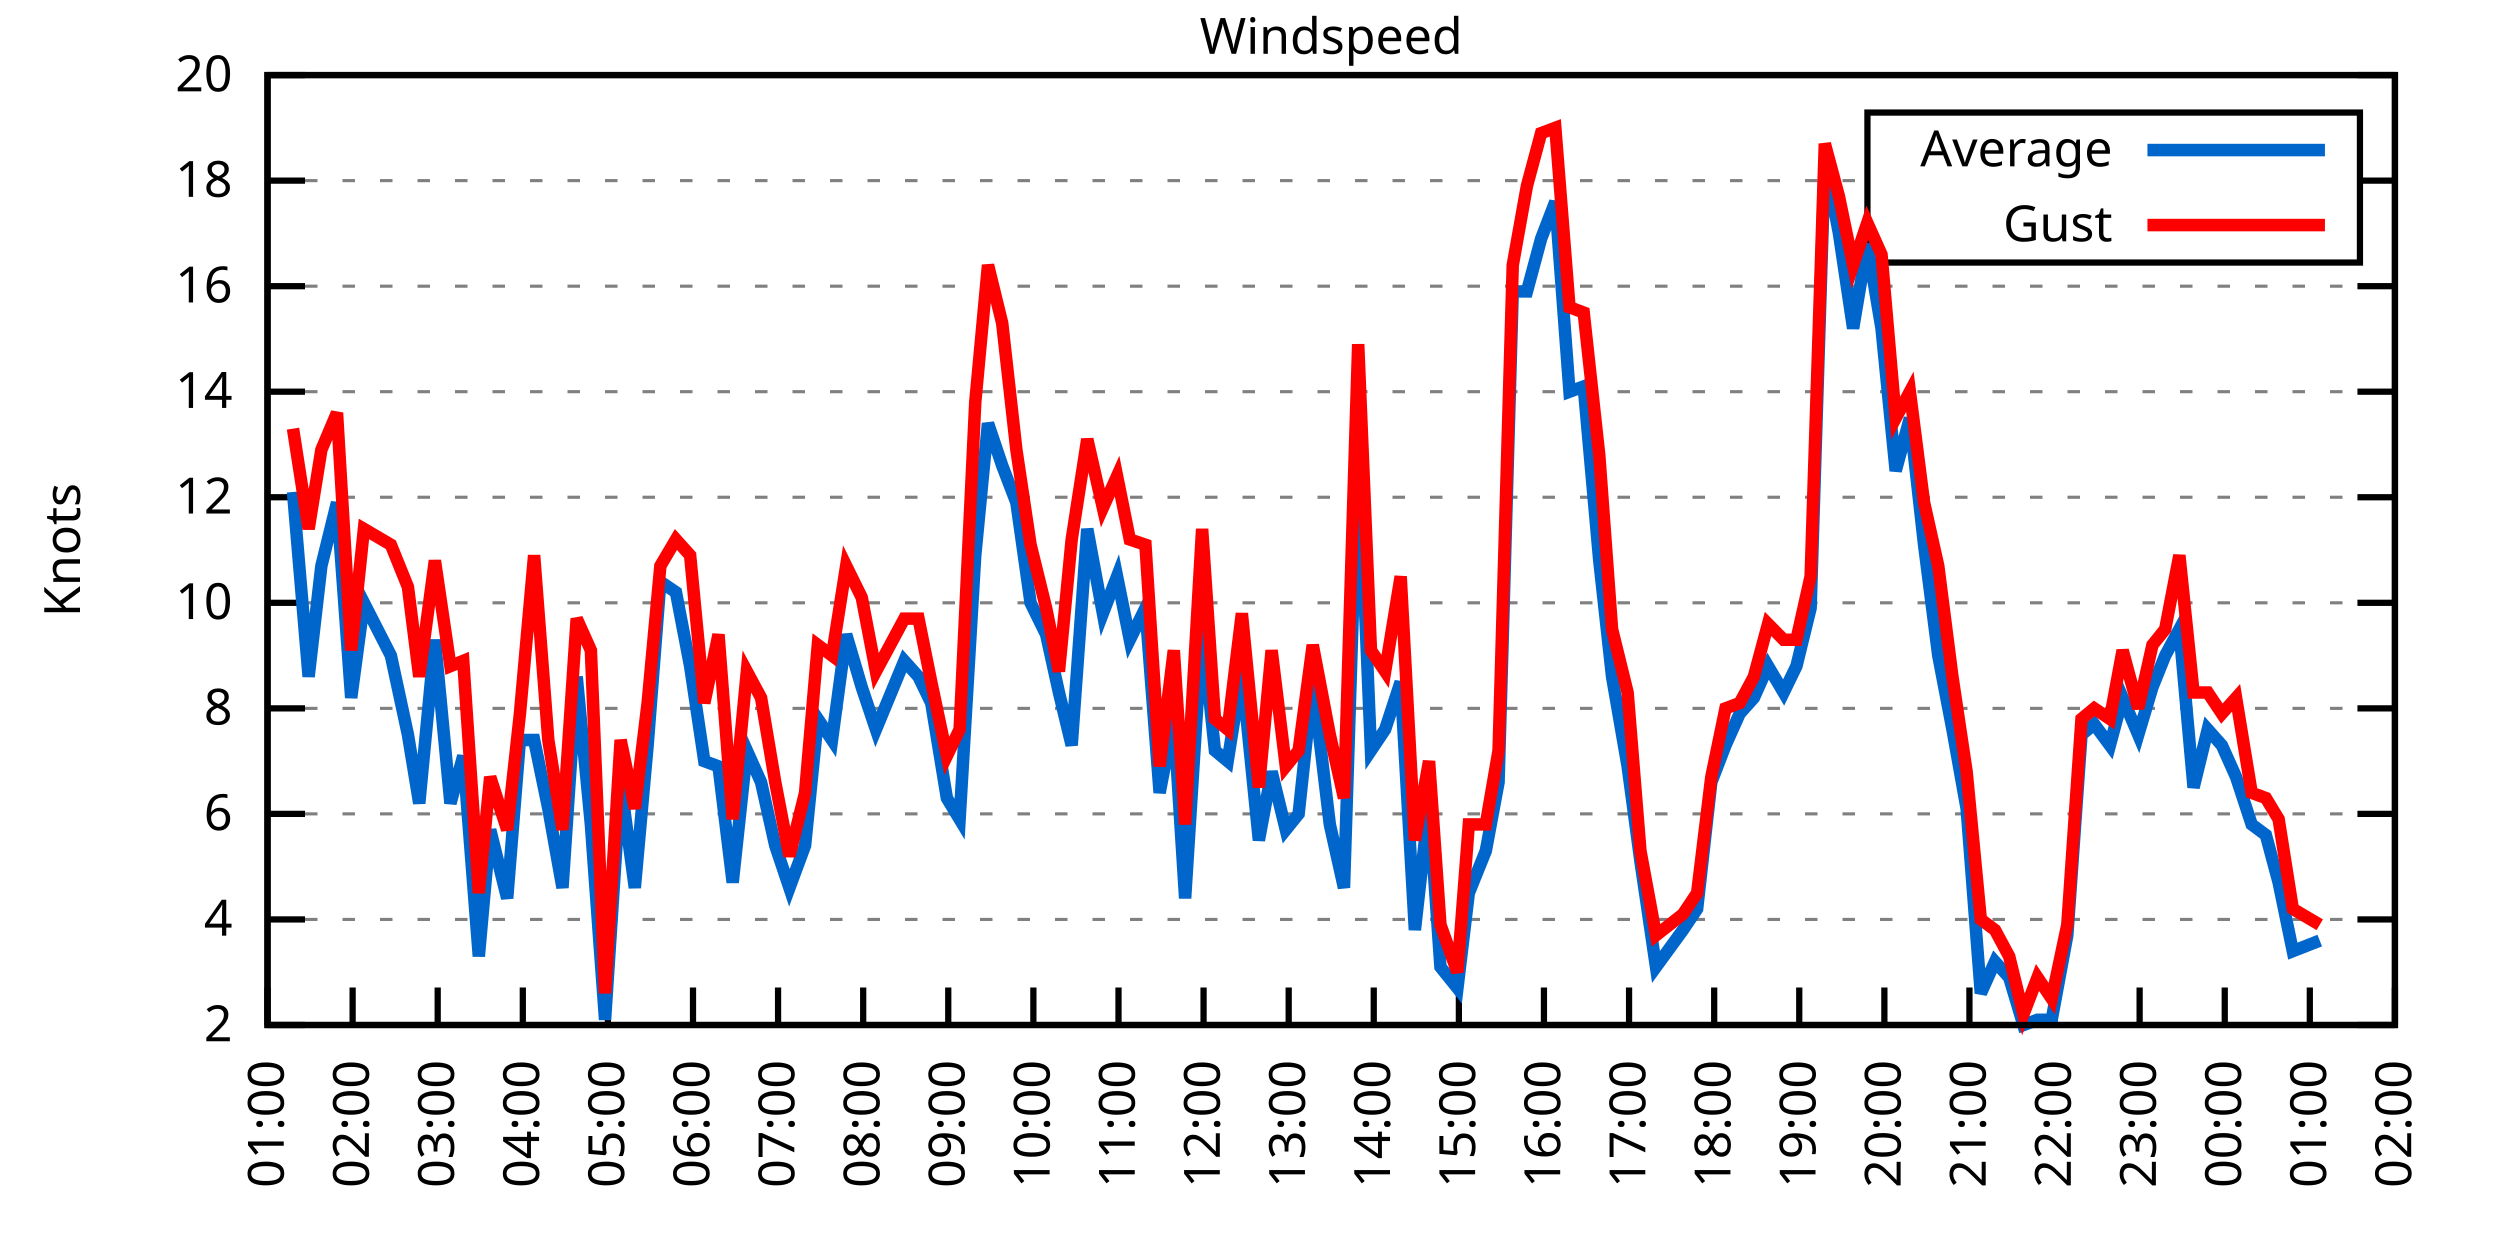
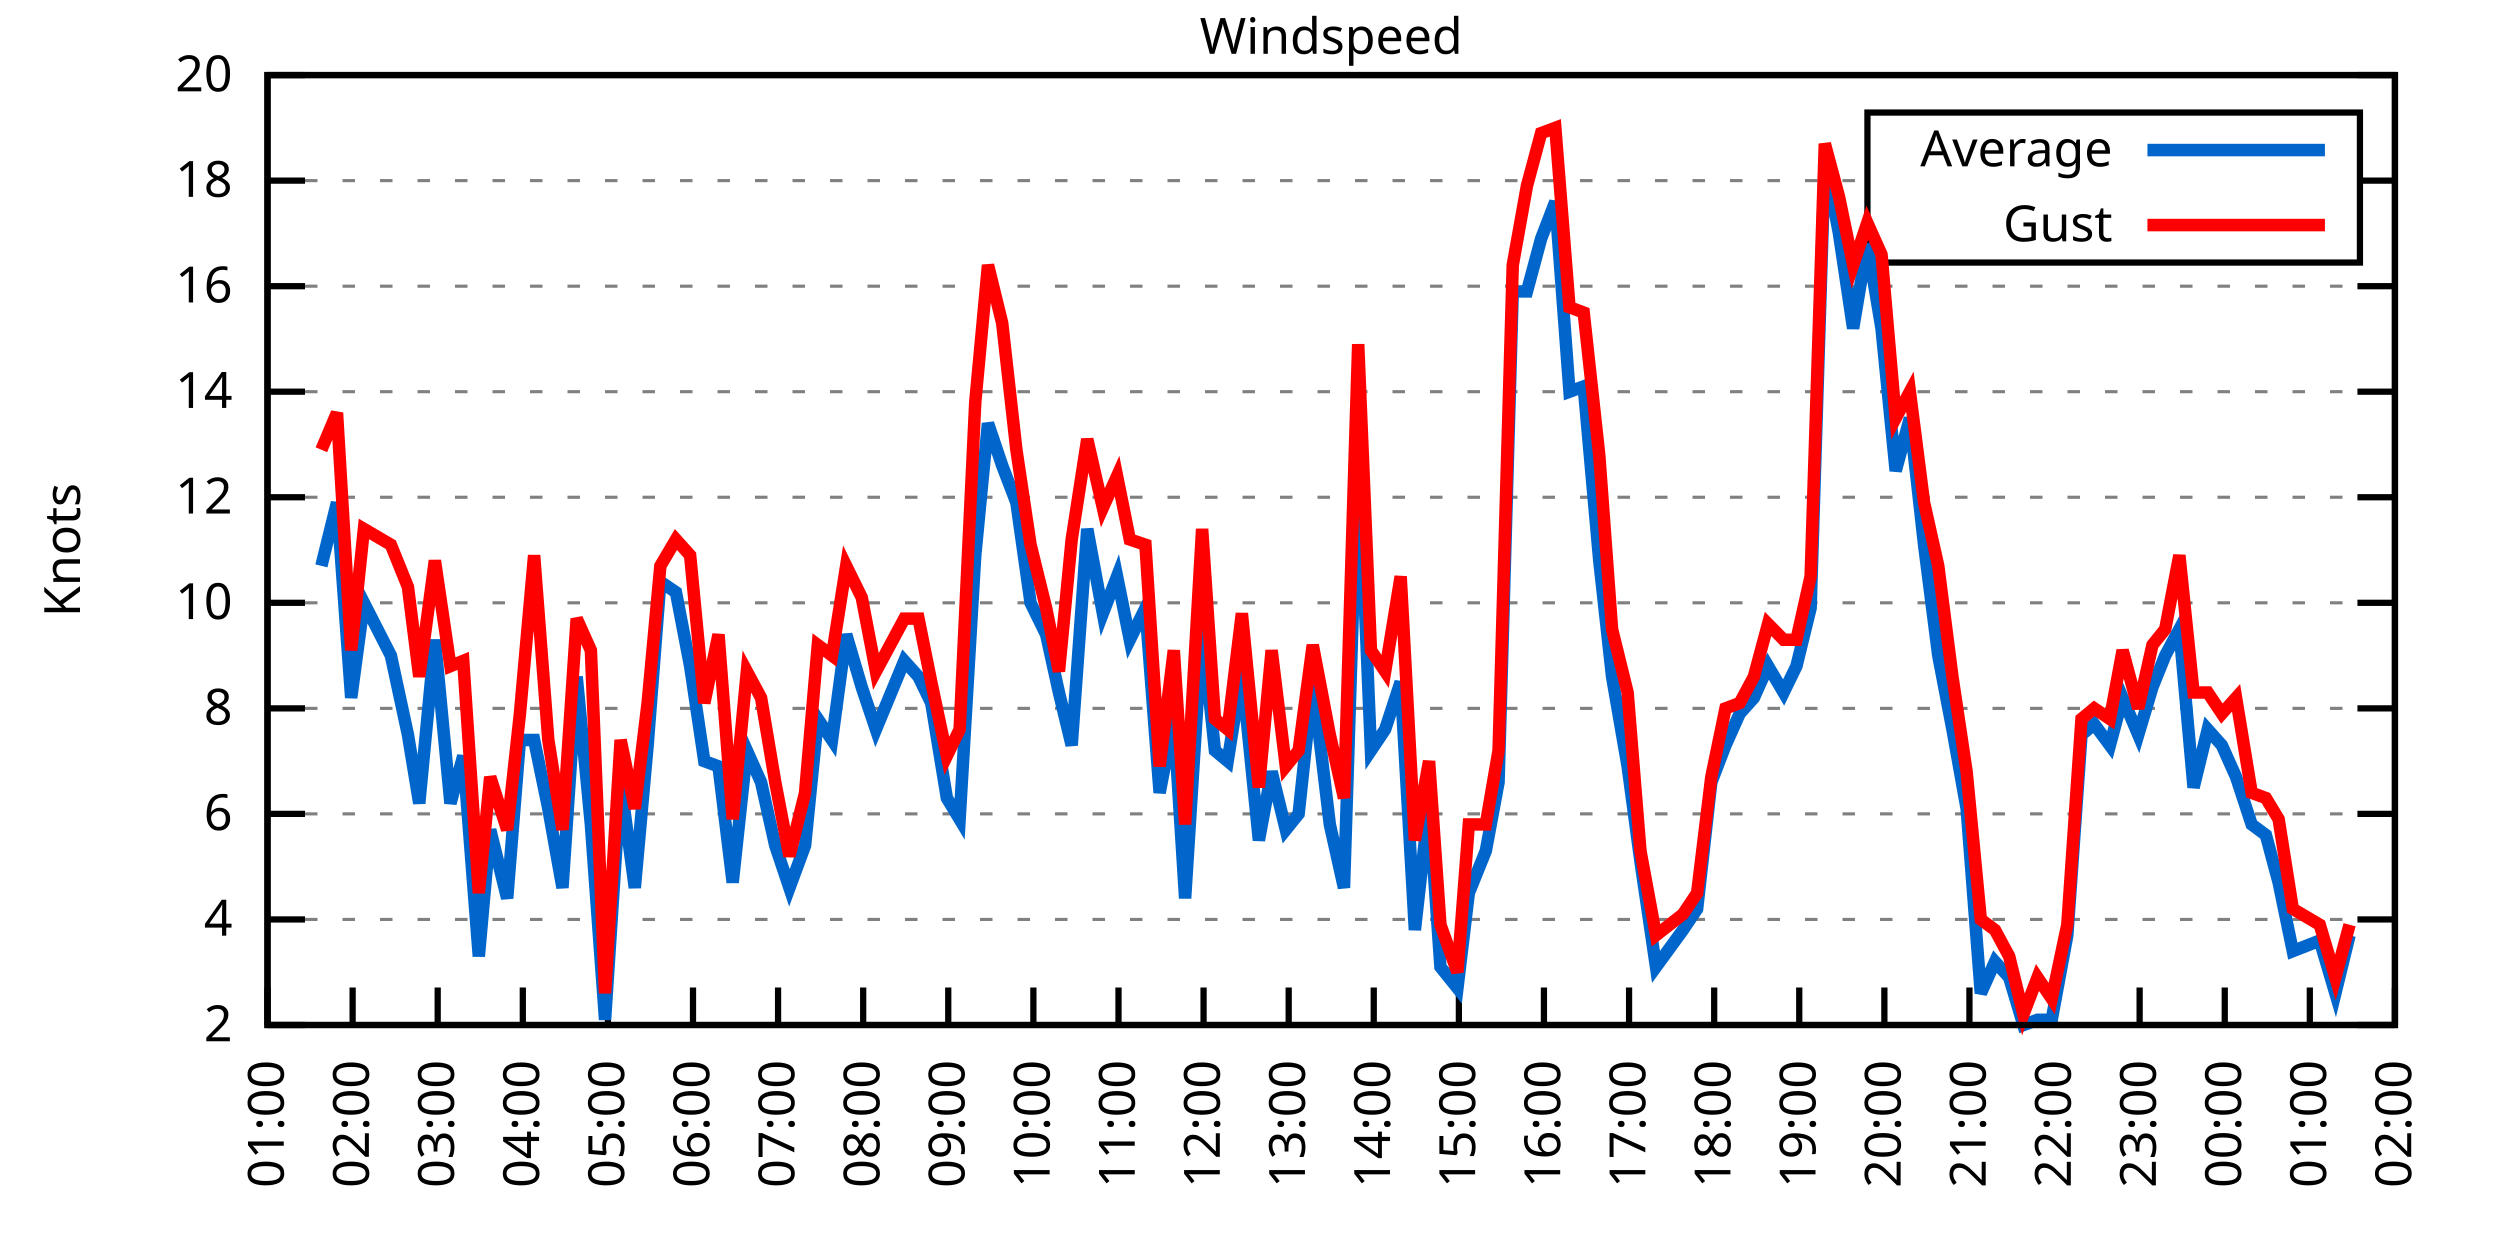
<svg xmlns="http://www.w3.org/2000/svg" xmlns:xlink="http://www.w3.org/1999/xlink" width="400" height="200" viewBox="0 0 400 200">
  <g id="gnuplot_canvas">
    <rect x="0" y="0" width="400" height="200" fill="none" />
    <defs>
      <circle id="gpDot" r="0.5" stroke-width="0.5" stroke="currentColor" />
      <path id="gpPt0" stroke-width="0.333" stroke="currentColor" d="M-1,0 h2 M0,-1 v2" />
      <path id="gpPt1" stroke-width="0.333" stroke="currentColor" d="M-1,-1 L1,1 M1,-1 L-1,1" />
      <path id="gpPt2" stroke-width="0.333" stroke="currentColor" d="M-1,0 L1,0 M0,-1 L0,1 M-1,-1 L1,1 M-1,1 L1,-1" />
      <rect id="gpPt3" stroke-width="0.333" stroke="currentColor" x="-1" y="-1" width="2" height="2" />
      <rect id="gpPt4" stroke-width="0.333" stroke="currentColor" fill="currentColor" x="-1" y="-1" width="2" height="2" />
      <circle id="gpPt5" stroke-width="0.333" stroke="currentColor" cx="0" cy="0" r="1" />
      <use xlink:href="#gpPt5" id="gpPt6" fill="currentColor" stroke="none" />
      <path id="gpPt7" stroke-width="0.333" stroke="currentColor" d="M0,-1.33 L-1.33,0.67 L1.33,0.67 z" />
      <use xlink:href="#gpPt7" id="gpPt8" fill="currentColor" stroke="none" />
      <use xlink:href="#gpPt7" id="gpPt9" stroke="currentColor" transform="rotate(180)" />
      <use xlink:href="#gpPt9" id="gpPt10" fill="currentColor" stroke="none" />
      <use xlink:href="#gpPt3" id="gpPt11" stroke="currentColor" transform="rotate(45)" />
      <use xlink:href="#gpPt11" id="gpPt12" fill="currentColor" stroke="none" />
      <path id="gpPt13" stroke-width="0.333" stroke="currentColor" d="M0,1.330 L1.265,0.411 L0.782,-1.067 L-0.782,-1.076 L-1.265,0.411 z" />
      <use xlink:href="#gpPt13" id="gpPt14" fill="currentColor" stroke="none" />
      <filter id="textbox" filterUnits="objectBoundingBox" x="0" y="0" height="1" width="1">
        <feFlood flood-color="white" flood-opacity="1" result="bgnd" />
        <feComposite in="SourceGraphic" in2="bgnd" operator="atop" />
      </filter>
      <filter id="greybox" filterUnits="objectBoundingBox" x="0" y="0" height="1" width="1">
        <feFlood flood-color="lightgrey" flood-opacity="1" result="grey" />
        <feComposite in="SourceGraphic" in2="grey" operator="atop" />
      </filter>
    </defs>
    <g fill="none" color="white" stroke="currentColor" stroke-width="1.00" stroke-linecap="butt" stroke-linejoin="miter">
</g>
    <g fill="none" color="black" stroke="currentColor" stroke-width="1.00" stroke-linecap="butt" stroke-linejoin="miter">
      <g stroke="none" shape-rendering="crispEdges">
        <polygon fill="rgb(255, 255, 255)" points="42.80,164.00 383.18,164.00 383.18,12.02 42.80,12.02 " />
      </g>
    </g>
    <g fill="none" color="black" stroke="currentColor" stroke-width="1.00" stroke-linecap="butt" stroke-linejoin="miter">
</g>
    <g fill="none" color="black" stroke="black" stroke-width="0.50" stroke-linecap="butt" stroke-linejoin="miter">
</g>
    <g fill="none" color="gray" stroke="currentColor" stroke-width="0.50" stroke-linecap="butt" stroke-linejoin="miter">
      <path stroke="gray" stroke-dasharray="2,4" class="gridline" d="M42.80,164.00 L383.19,164.00  " />
    </g>
    <g fill="none" color="gray" stroke="gray" stroke-width="1.00" stroke-linecap="butt" stroke-linejoin="miter">
</g>
    <g fill="none" color="black" stroke="currentColor" stroke-width="1.00" stroke-linecap="butt" stroke-linejoin="miter">
      <path stroke="black" d="M42.80,164.00 L48.80,164.00 M383.19,164.00 L377.19,164.00  " />
      <g transform="translate(37.20,166.60)" stroke="none" fill="black" font-family="Sans" font-size="8.00" text-anchor="end">
        <text>
          <tspan font-family="Sans"> 2</tspan>
        </text>
      </g>
    </g>
    <g fill="none" color="black" stroke="currentColor" stroke-width="1.00" stroke-linecap="butt" stroke-linejoin="miter">
</g>
    <g fill="none" color="black" stroke="black" stroke-width="0.50" stroke-linecap="butt" stroke-linejoin="miter">
</g>
    <g fill="none" color="gray" stroke="currentColor" stroke-width="0.50" stroke-linecap="butt" stroke-linejoin="miter">
      <path stroke="gray" stroke-dasharray="2,4" class="gridline" d="M42.80,147.11 L383.19,147.11  " />
    </g>
    <g fill="none" color="gray" stroke="gray" stroke-width="1.00" stroke-linecap="butt" stroke-linejoin="miter">
</g>
    <g fill="none" color="black" stroke="currentColor" stroke-width="1.00" stroke-linecap="butt" stroke-linejoin="miter">
      <path stroke="black" d="M42.80,147.11 L48.80,147.11 M383.19,147.11 L377.19,147.11  " />
      <g transform="translate(37.20,149.71)" stroke="none" fill="black" font-family="Sans" font-size="8.00" text-anchor="end">
        <text>
          <tspan font-family="Sans"> 4</tspan>
        </text>
      </g>
    </g>
    <g fill="none" color="black" stroke="currentColor" stroke-width="1.00" stroke-linecap="butt" stroke-linejoin="miter">
</g>
    <g fill="none" color="black" stroke="black" stroke-width="0.50" stroke-linecap="butt" stroke-linejoin="miter">
</g>
    <g fill="none" color="gray" stroke="currentColor" stroke-width="0.50" stroke-linecap="butt" stroke-linejoin="miter">
      <path stroke="gray" stroke-dasharray="2,4" class="gridline" d="M42.80,130.22 L383.19,130.22  " />
    </g>
    <g fill="none" color="gray" stroke="gray" stroke-width="1.00" stroke-linecap="butt" stroke-linejoin="miter">
</g>
    <g fill="none" color="black" stroke="currentColor" stroke-width="1.00" stroke-linecap="butt" stroke-linejoin="miter">
      <path stroke="black" d="M42.80,130.22 L48.80,130.22 M383.19,130.22 L377.19,130.22  " />
      <g transform="translate(37.20,132.82)" stroke="none" fill="black" font-family="Sans" font-size="8.00" text-anchor="end">
        <text>
          <tspan font-family="Sans"> 6</tspan>
        </text>
      </g>
    </g>
    <g fill="none" color="black" stroke="currentColor" stroke-width="1.00" stroke-linecap="butt" stroke-linejoin="miter">
</g>
    <g fill="none" color="black" stroke="black" stroke-width="0.50" stroke-linecap="butt" stroke-linejoin="miter">
</g>
    <g fill="none" color="gray" stroke="currentColor" stroke-width="0.50" stroke-linecap="butt" stroke-linejoin="miter">
      <path stroke="gray" stroke-dasharray="2,4" class="gridline" d="M42.80,113.34 L383.19,113.34  " />
    </g>
    <g fill="none" color="gray" stroke="gray" stroke-width="1.00" stroke-linecap="butt" stroke-linejoin="miter">
</g>
    <g fill="none" color="black" stroke="currentColor" stroke-width="1.00" stroke-linecap="butt" stroke-linejoin="miter">
      <path stroke="black" d="M42.80,113.34 L48.80,113.34 M383.19,113.34 L377.19,113.34  " />
      <g transform="translate(37.20,115.94)" stroke="none" fill="black" font-family="Sans" font-size="8.00" text-anchor="end">
        <text>
          <tspan font-family="Sans"> 8</tspan>
        </text>
      </g>
    </g>
    <g fill="none" color="black" stroke="currentColor" stroke-width="1.00" stroke-linecap="butt" stroke-linejoin="miter">
</g>
    <g fill="none" color="black" stroke="black" stroke-width="0.50" stroke-linecap="butt" stroke-linejoin="miter">
</g>
    <g fill="none" color="gray" stroke="currentColor" stroke-width="0.50" stroke-linecap="butt" stroke-linejoin="miter">
      <path stroke="gray" stroke-dasharray="2,4" class="gridline" d="M42.80,96.45 L383.19,96.45  " />
    </g>
    <g fill="none" color="gray" stroke="gray" stroke-width="1.00" stroke-linecap="butt" stroke-linejoin="miter">
</g>
    <g fill="none" color="black" stroke="currentColor" stroke-width="1.00" stroke-linecap="butt" stroke-linejoin="miter">
      <path stroke="black" d="M42.80,96.45 L48.80,96.45 M383.19,96.45 L377.19,96.45  " />
      <g transform="translate(37.20,99.05)" stroke="none" fill="black" font-family="Sans" font-size="8.00" text-anchor="end">
        <text>
          <tspan font-family="Sans"> 10</tspan>
        </text>
      </g>
    </g>
    <g fill="none" color="black" stroke="currentColor" stroke-width="1.00" stroke-linecap="butt" stroke-linejoin="miter">
</g>
    <g fill="none" color="black" stroke="black" stroke-width="0.50" stroke-linecap="butt" stroke-linejoin="miter">
</g>
    <g fill="none" color="gray" stroke="currentColor" stroke-width="0.50" stroke-linecap="butt" stroke-linejoin="miter">
      <path stroke="gray" stroke-dasharray="2,4" class="gridline" d="M42.80,79.56 L383.19,79.56  " />
    </g>
    <g fill="none" color="gray" stroke="gray" stroke-width="1.00" stroke-linecap="butt" stroke-linejoin="miter">
</g>
    <g fill="none" color="black" stroke="currentColor" stroke-width="1.00" stroke-linecap="butt" stroke-linejoin="miter">
      <path stroke="black" d="M42.80,79.56 L48.80,79.56 M383.19,79.56 L377.19,79.56  " />
      <g transform="translate(37.20,82.16)" stroke="none" fill="black" font-family="Sans" font-size="8.00" text-anchor="end">
        <text>
          <tspan font-family="Sans"> 12</tspan>
        </text>
      </g>
    </g>
    <g fill="none" color="black" stroke="currentColor" stroke-width="1.00" stroke-linecap="butt" stroke-linejoin="miter">
</g>
    <g fill="none" color="black" stroke="black" stroke-width="0.50" stroke-linecap="butt" stroke-linejoin="miter">
</g>
    <g fill="none" color="gray" stroke="currentColor" stroke-width="0.50" stroke-linecap="butt" stroke-linejoin="miter">
      <path stroke="gray" stroke-dasharray="2,4" class="gridline" d="M42.80,62.67 L383.19,62.67  " />
    </g>
    <g fill="none" color="gray" stroke="gray" stroke-width="1.00" stroke-linecap="butt" stroke-linejoin="miter">
</g>
    <g fill="none" color="black" stroke="currentColor" stroke-width="1.00" stroke-linecap="butt" stroke-linejoin="miter">
      <path stroke="black" d="M42.80,62.67 L48.80,62.67 M383.19,62.67 L377.19,62.67  " />
      <g transform="translate(37.20,65.27)" stroke="none" fill="black" font-family="Sans" font-size="8.00" text-anchor="end">
        <text>
          <tspan font-family="Sans"> 14</tspan>
        </text>
      </g>
    </g>
    <g fill="none" color="black" stroke="currentColor" stroke-width="1.00" stroke-linecap="butt" stroke-linejoin="miter">
</g>
    <g fill="none" color="black" stroke="black" stroke-width="0.50" stroke-linecap="butt" stroke-linejoin="miter">
</g>
    <g fill="none" color="gray" stroke="currentColor" stroke-width="0.50" stroke-linecap="butt" stroke-linejoin="miter">
      <path stroke="gray" stroke-dasharray="2,4" class="gridline" d="M42.80,45.79 L383.19,45.79  " />
    </g>
    <g fill="none" color="gray" stroke="gray" stroke-width="1.00" stroke-linecap="butt" stroke-linejoin="miter">
</g>
    <g fill="none" color="black" stroke="currentColor" stroke-width="1.00" stroke-linecap="butt" stroke-linejoin="miter">
      <path stroke="black" d="M42.80,45.79 L48.80,45.79 M383.19,45.79 L377.19,45.79  " />
      <g transform="translate(37.20,48.39)" stroke="none" fill="black" font-family="Sans" font-size="8.00" text-anchor="end">
        <text>
          <tspan font-family="Sans"> 16</tspan>
        </text>
      </g>
    </g>
    <g fill="none" color="black" stroke="currentColor" stroke-width="1.00" stroke-linecap="butt" stroke-linejoin="miter">
</g>
    <g fill="none" color="black" stroke="black" stroke-width="0.50" stroke-linecap="butt" stroke-linejoin="miter">
</g>
    <g fill="none" color="gray" stroke="currentColor" stroke-width="0.50" stroke-linecap="butt" stroke-linejoin="miter">
      <path stroke="gray" stroke-dasharray="2,4" class="gridline" d="M42.80,28.90 L298.79,28.90 M377.59,28.90 L383.19,28.90  " />
    </g>
    <g fill="none" color="gray" stroke="gray" stroke-width="1.00" stroke-linecap="butt" stroke-linejoin="miter">
</g>
    <g fill="none" color="black" stroke="currentColor" stroke-width="1.00" stroke-linecap="butt" stroke-linejoin="miter">
      <path stroke="black" d="M42.80,28.90 L48.80,28.90 M383.19,28.90 L377.19,28.90  " />
      <g transform="translate(37.20,31.50)" stroke="none" fill="black" font-family="Sans" font-size="8.00" text-anchor="end">
        <text>
          <tspan font-family="Sans"> 18</tspan>
        </text>
      </g>
    </g>
    <g fill="none" color="black" stroke="currentColor" stroke-width="1.00" stroke-linecap="butt" stroke-linejoin="miter">
</g>
    <g fill="none" color="black" stroke="black" stroke-width="0.50" stroke-linecap="butt" stroke-linejoin="miter">
</g>
    <g fill="none" color="gray" stroke="currentColor" stroke-width="0.50" stroke-linecap="butt" stroke-linejoin="miter">
      <path stroke="gray" stroke-dasharray="2,4" class="gridline" d="M42.80,12.01 L383.19,12.01  " />
    </g>
    <g fill="none" color="gray" stroke="gray" stroke-width="1.00" stroke-linecap="butt" stroke-linejoin="miter">
</g>
    <g fill="none" color="black" stroke="currentColor" stroke-width="1.00" stroke-linecap="butt" stroke-linejoin="miter">
      <path stroke="black" d="M42.80,12.01 L48.80,12.01 M383.19,12.01 L377.19,12.01  " />
      <g transform="translate(37.20,14.61)" stroke="none" fill="black" font-family="Sans" font-size="8.00" text-anchor="end">
        <text>
          <tspan font-family="Sans"> 20</tspan>
        </text>
      </g>
    </g>
    <g fill="none" color="black" stroke="currentColor" stroke-width="1.00" stroke-linecap="butt" stroke-linejoin="miter">
      <path stroke="black" d="M42.80,164.00 L42.80,158.00  " />
      <g transform="translate(45.40,169.60) rotate(270.00)" stroke="none" fill="black" font-family="Sans" font-size="8.00" text-anchor="end">
        <text>
          <tspan font-family="Sans">01:00</tspan>
        </text>
      </g>
    </g>
    <g fill="none" color="black" stroke="currentColor" stroke-width="1.00" stroke-linecap="butt" stroke-linejoin="miter">
      <path stroke="black" d="M56.42,164.00 L56.42,158.00  " />
      <g transform="translate(59.02,169.60) rotate(270.00)" stroke="none" fill="black" font-family="Sans" font-size="8.00" text-anchor="end">
        <text>
          <tspan font-family="Sans">02:00</tspan>
        </text>
      </g>
    </g>
    <g fill="none" color="black" stroke="currentColor" stroke-width="1.00" stroke-linecap="butt" stroke-linejoin="miter">
      <path stroke="black" d="M70.03,164.00 L70.03,158.00  " />
      <g transform="translate(72.63,169.60) rotate(270.00)" stroke="none" fill="black" font-family="Sans" font-size="8.00" text-anchor="end">
        <text>
          <tspan font-family="Sans">03:00</tspan>
        </text>
      </g>
    </g>
    <g fill="none" color="black" stroke="currentColor" stroke-width="1.00" stroke-linecap="butt" stroke-linejoin="miter">
      <path stroke="black" d="M83.65,164.00 L83.65,158.00  " />
      <g transform="translate(86.25,169.60) rotate(270.00)" stroke="none" fill="black" font-family="Sans" font-size="8.00" text-anchor="end">
        <text>
          <tspan font-family="Sans">04:00</tspan>
        </text>
      </g>
    </g>
    <g fill="none" color="black" stroke="currentColor" stroke-width="1.00" stroke-linecap="butt" stroke-linejoin="miter">
      <path stroke="black" d="M97.26,164.00 L97.26,158.00  " />
      <g transform="translate(99.86,169.60) rotate(270.00)" stroke="none" fill="black" font-family="Sans" font-size="8.00" text-anchor="end">
        <text>
          <tspan font-family="Sans">05:00</tspan>
        </text>
      </g>
    </g>
    <g fill="none" color="black" stroke="currentColor" stroke-width="1.00" stroke-linecap="butt" stroke-linejoin="miter">
      <path stroke="black" d="M110.88,164.00 L110.88,158.00  " />
      <g transform="translate(113.48,169.60) rotate(270.00)" stroke="none" fill="black" font-family="Sans" font-size="8.00" text-anchor="end">
        <text>
          <tspan font-family="Sans">06:00</tspan>
        </text>
      </g>
    </g>
    <g fill="none" color="black" stroke="currentColor" stroke-width="1.00" stroke-linecap="butt" stroke-linejoin="miter">
      <path stroke="black" d="M124.49,164.00 L124.49,158.00  " />
      <g transform="translate(127.09,169.60) rotate(270.00)" stroke="none" fill="black" font-family="Sans" font-size="8.00" text-anchor="end">
        <text>
          <tspan font-family="Sans">07:00</tspan>
        </text>
      </g>
    </g>
    <g fill="none" color="black" stroke="currentColor" stroke-width="1.00" stroke-linecap="butt" stroke-linejoin="miter">
      <path stroke="black" d="M138.11,164.00 L138.11,158.00  " />
      <g transform="translate(140.71,169.60) rotate(270.00)" stroke="none" fill="black" font-family="Sans" font-size="8.00" text-anchor="end">
        <text>
          <tspan font-family="Sans">08:00</tspan>
        </text>
      </g>
    </g>
    <g fill="none" color="black" stroke="currentColor" stroke-width="1.00" stroke-linecap="butt" stroke-linejoin="miter">
      <path stroke="black" d="M151.72,164.00 L151.72,158.00  " />
      <g transform="translate(154.32,169.60) rotate(270.00)" stroke="none" fill="black" font-family="Sans" font-size="8.00" text-anchor="end">
        <text>
          <tspan font-family="Sans">09:00</tspan>
        </text>
      </g>
    </g>
    <g fill="none" color="black" stroke="currentColor" stroke-width="1.00" stroke-linecap="butt" stroke-linejoin="miter">
      <path stroke="black" d="M165.34,164.00 L165.34,158.00  " />
      <g transform="translate(167.94,169.60) rotate(270.00)" stroke="none" fill="black" font-family="Sans" font-size="8.00" text-anchor="end">
        <text>
          <tspan font-family="Sans">10:00</tspan>
        </text>
      </g>
    </g>
    <g fill="none" color="black" stroke="currentColor" stroke-width="1.00" stroke-linecap="butt" stroke-linejoin="miter">
      <path stroke="black" d="M178.96,164.00 L178.96,158.00  " />
      <g transform="translate(181.56,169.60) rotate(270.00)" stroke="none" fill="black" font-family="Sans" font-size="8.00" text-anchor="end">
        <text>
          <tspan font-family="Sans">11:00</tspan>
        </text>
      </g>
    </g>
    <g fill="none" color="black" stroke="currentColor" stroke-width="1.00" stroke-linecap="butt" stroke-linejoin="miter">
      <path stroke="black" d="M192.57,164.00 L192.57,158.00  " />
      <g transform="translate(195.17,169.60) rotate(270.00)" stroke="none" fill="black" font-family="Sans" font-size="8.00" text-anchor="end">
        <text>
          <tspan font-family="Sans">12:00</tspan>
        </text>
      </g>
    </g>
    <g fill="none" color="black" stroke="currentColor" stroke-width="1.00" stroke-linecap="butt" stroke-linejoin="miter">
      <path stroke="black" d="M206.19,164.00 L206.19,158.00  " />
      <g transform="translate(208.79,169.60) rotate(270.00)" stroke="none" fill="black" font-family="Sans" font-size="8.00" text-anchor="end">
        <text>
          <tspan font-family="Sans">13:00</tspan>
        </text>
      </g>
    </g>
    <g fill="none" color="black" stroke="currentColor" stroke-width="1.00" stroke-linecap="butt" stroke-linejoin="miter">
      <path stroke="black" d="M219.80,164.00 L219.80,158.00  " />
      <g transform="translate(222.40,169.60) rotate(270.00)" stroke="none" fill="black" font-family="Sans" font-size="8.00" text-anchor="end">
        <text>
          <tspan font-family="Sans">14:00</tspan>
        </text>
      </g>
    </g>
    <g fill="none" color="black" stroke="currentColor" stroke-width="1.00" stroke-linecap="butt" stroke-linejoin="miter">
      <path stroke="black" d="M233.42,164.00 L233.42,158.00  " />
      <g transform="translate(236.02,169.60) rotate(270.00)" stroke="none" fill="black" font-family="Sans" font-size="8.00" text-anchor="end">
        <text>
          <tspan font-family="Sans">15:00</tspan>
        </text>
      </g>
    </g>
    <g fill="none" color="black" stroke="currentColor" stroke-width="1.00" stroke-linecap="butt" stroke-linejoin="miter">
      <path stroke="black" d="M247.03,164.00 L247.03,158.00  " />
      <g transform="translate(249.63,169.60) rotate(270.00)" stroke="none" fill="black" font-family="Sans" font-size="8.00" text-anchor="end">
        <text>
          <tspan font-family="Sans">16:00</tspan>
        </text>
      </g>
    </g>
    <g fill="none" color="black" stroke="currentColor" stroke-width="1.00" stroke-linecap="butt" stroke-linejoin="miter">
      <path stroke="black" d="M260.65,164.00 L260.65,158.00  " />
      <g transform="translate(263.25,169.60) rotate(270.00)" stroke="none" fill="black" font-family="Sans" font-size="8.00" text-anchor="end">
        <text>
          <tspan font-family="Sans">17:00</tspan>
        </text>
      </g>
    </g>
    <g fill="none" color="black" stroke="currentColor" stroke-width="1.00" stroke-linecap="butt" stroke-linejoin="miter">
      <path stroke="black" d="M274.27,164.00 L274.27,158.00  " />
      <g transform="translate(276.87,169.60) rotate(270.00)" stroke="none" fill="black" font-family="Sans" font-size="8.00" text-anchor="end">
        <text>
          <tspan font-family="Sans">18:00</tspan>
        </text>
      </g>
    </g>
    <g fill="none" color="black" stroke="currentColor" stroke-width="1.00" stroke-linecap="butt" stroke-linejoin="miter">
      <path stroke="black" d="M287.88,164.00 L287.88,158.00  " />
      <g transform="translate(290.48,169.60) rotate(270.00)" stroke="none" fill="black" font-family="Sans" font-size="8.00" text-anchor="end">
        <text>
          <tspan font-family="Sans">19:00</tspan>
        </text>
      </g>
    </g>
    <g fill="none" color="black" stroke="currentColor" stroke-width="1.00" stroke-linecap="butt" stroke-linejoin="miter">
      <path stroke="black" d="M301.50,164.00 L301.50,158.00  " />
      <g transform="translate(304.10,169.60) rotate(270.00)" stroke="none" fill="black" font-family="Sans" font-size="8.00" text-anchor="end">
        <text>
          <tspan font-family="Sans">20:00</tspan>
        </text>
      </g>
    </g>
    <g fill="none" color="black" stroke="currentColor" stroke-width="1.00" stroke-linecap="butt" stroke-linejoin="miter">
      <path stroke="black" d="M315.11,164.00 L315.11,158.00  " />
      <g transform="translate(317.71,169.60) rotate(270.00)" stroke="none" fill="black" font-family="Sans" font-size="8.00" text-anchor="end">
        <text>
          <tspan font-family="Sans">21:00</tspan>
        </text>
      </g>
    </g>
    <g fill="none" color="black" stroke="currentColor" stroke-width="1.00" stroke-linecap="butt" stroke-linejoin="miter">
      <path stroke="black" d="M328.73,164.00 L328.73,158.00  " />
      <g transform="translate(331.33,169.60) rotate(270.00)" stroke="none" fill="black" font-family="Sans" font-size="8.00" text-anchor="end">
        <text>
          <tspan font-family="Sans">22:00</tspan>
        </text>
      </g>
    </g>
    <g fill="none" color="black" stroke="currentColor" stroke-width="1.00" stroke-linecap="butt" stroke-linejoin="miter">
      <path stroke="black" d="M342.34,164.00 L342.34,158.00  " />
      <g transform="translate(344.94,169.60) rotate(270.00)" stroke="none" fill="black" font-family="Sans" font-size="8.00" text-anchor="end">
        <text>
          <tspan font-family="Sans">23:00</tspan>
        </text>
      </g>
    </g>
    <g fill="none" color="black" stroke="currentColor" stroke-width="1.00" stroke-linecap="butt" stroke-linejoin="miter">
      <path stroke="black" d="M355.96,164.00 L355.96,158.00  " />
      <g transform="translate(358.56,169.60) rotate(270.00)" stroke="none" fill="black" font-family="Sans" font-size="8.00" text-anchor="end">
        <text>
          <tspan font-family="Sans">00:00</tspan>
        </text>
      </g>
    </g>
    <g fill="none" color="black" stroke="currentColor" stroke-width="1.00" stroke-linecap="butt" stroke-linejoin="miter">
      <path stroke="black" d="M369.57,164.00 L369.57,158.00  " />
      <g transform="translate(372.17,169.60) rotate(270.00)" stroke="none" fill="black" font-family="Sans" font-size="8.00" text-anchor="end">
        <text>
          <tspan font-family="Sans">01:00</tspan>
        </text>
      </g>
    </g>
    <g fill="none" color="black" stroke="currentColor" stroke-width="1.00" stroke-linecap="butt" stroke-linejoin="miter">
      <path stroke="black" d="M383.19,164.00 L383.19,158.00  " />
      <g transform="translate(385.79,169.60) rotate(270.00)" stroke="none" fill="black" font-family="Sans" font-size="8.00" text-anchor="end">
        <text>
          <tspan font-family="Sans">02:00</tspan>
        </text>
      </g>
    </g>
    <g fill="none" color="black" stroke="currentColor" stroke-width="1.00" stroke-linecap="butt" stroke-linejoin="miter">
</g>
    <g fill="none" color="black" stroke="currentColor" stroke-width="1.00" stroke-linecap="butt" stroke-linejoin="miter">
      <path stroke="black" d="M42.80,12.01 L42.80,164.00 L383.19,164.00 L383.19,12.01 L42.80,12.01 Z  " />
    </g>
    <g fill="none" color="black" stroke="currentColor" stroke-width="1.00" stroke-linecap="butt" stroke-linejoin="miter">
</g>
    <g fill="none" color="black" stroke="currentColor" stroke-width="1.00" stroke-linecap="butt" stroke-linejoin="miter">
      <path stroke="black" d="M298.79,42.01 L298.79,18.01 L377.59,18.01 L377.59,42.01 L298.79,42.01 Z  " />
    </g>
    <g id="Windspeed_plot_1">
      <g fill="none" color="white" stroke="black" stroke-width="2.00" stroke-linecap="butt" stroke-linejoin="miter">
</g>
      <g fill="none" color="black" stroke="currentColor" stroke-width="2.00" stroke-linecap="butt" stroke-linejoin="miter">
        <g transform="translate(337.99,26.61)" stroke="none" fill="black" font-family="Sans" font-size="8.00" text-anchor="end">
          <text>
            <tspan font-family="Sans">Average</tspan>
          </text>
        </g>
      </g>
      <g fill="none" color="black" stroke="currentColor" stroke-width="2.00" stroke-linecap="butt" stroke-linejoin="miter">
-         <path stroke="rgb(  0, 102, 204)" d="M343.59,24.01 L371.99,24.01 M46.88,78.72 L49.38,108.27 L51.42,90.54 L53.92,80.41 L56.19,111.65 L58.23,96.45   L62.54,104.89 L65.27,117.56 L67.08,128.54 L69.58,102.36 L72.07,128.54 L74.12,120.94 L76.61,153.02 L78.43,132.76   L81.15,143.73 L83.19,118.40 L85.46,118.40 L87.73,129.38 L90.00,142.05 L92.27,108.27 L94.54,131.91 L96.81,163.16   L99.30,125.16 L101.57,142.05 L103.62,119.25 L105.66,93.07 L108.15,94.76 L110.42,106.58 L112.69,121.78 L114.96,122.62   L117.23,141.20 L119.50,120.09 L121.77,125.16 L124.04,135.29 L126.31,142.05 L128.81,135.29 L130.85,115.03 L133.12,118.40   L135.39,101.52 L137.88,109.96 L140.15,116.71 L144.69,105.74 L146.96,108.27 L149.00,112.49 L151.50,127.69 L153.54,131.07   L156.04,88.85 L158.08,67.74 L160.35,74.49 L162.62,80.41 L164.89,96.45 L167.38,101.52 L169.43,110.80 L171.47,119.25   L173.96,84.63 L176.46,98.14 L178.73,92.23 L180.77,102.36 L183.27,97.29 L185.54,126.85 L187.81,115.03 L189.62,143.73   L192.34,100.67 L194.39,120.09 L196.43,121.78 L198.70,107.43 L201.42,134.45 L203.46,123.47 L205.73,132.76 L207.78,130.22   L210.04,109.11 L212.77,131.91 L215.04,142.05 L217.31,71.12 L219.35,120.09 L221.62,116.71 L224.11,109.11 L226.38,148.80   L228.65,128.54 L230.47,154.71 L233.19,158.09 L235.01,142.89 L237.73,136.14 L239.77,125.16 L242.04,46.63 L244.31,46.63   L246.58,38.19 L248.85,32.28 L251.12,62.67 L253.39,61.83 L255.88,89.69 L257.93,108.27 L260.42,122.62 L262.47,137.82   L264.96,154.71 L269.27,148.80 L271.54,145.42 L273.81,125.16 L276.08,119.25 L278.35,114.18 L280.62,111.65 L282.89,106.58   L285.38,110.80 L287.43,106.58 L289.70,97.29 L291.97,25.52 L294.23,37.34 L296.50,52.54 L298.77,39.03 L301.04,52.54   L303.31,75.34 L305.58,66.90 L307.85,87.16 L310.12,104.89 L312.39,116.71 L314.66,129.38 L316.93,158.93 L319.20,153.87   L321.47,156.40 L323.74,164.00 L326.00,163.16 L328.27,163.16 L330.77,149.65 L333.04,117.56 L335.08,115.87 L337.58,119.25   L339.62,111.65 L342.12,117.56 L344.39,109.96 L346.43,104.89 L348.70,100.67 L350.97,126.00 L353.24,116.71 L355.50,119.25   L357.77,124.31 L360.27,131.91 L362.54,133.60 L364.58,141.20 L366.85,152.18 L371.16,150.49  " />
+         <path stroke="rgb(  0, 102, 204)" d="M343.59,24.01 L371.99,24.01 M51.42,90.54 L53.92,80.41 L56.19,111.65 L58.23,96.45 L62.54,104.89 L65.27,117.56   L67.08,128.54 L69.58,102.36 L72.07,128.54 L74.12,120.94 L76.61,153.02 L78.43,132.76 L81.15,143.73 L83.19,118.40   L85.46,118.40 L87.73,129.38 L90.00,142.05 L92.27,108.27 L94.54,131.91 L96.81,163.16 L99.30,125.16 L101.57,142.05   L103.62,119.25 L105.66,93.07 L108.15,94.76 L110.42,106.58 L112.69,121.78 L114.96,122.62 L117.23,141.20 L119.50,120.09   L121.77,125.16 L124.04,135.29 L126.31,142.05 L128.81,135.29 L130.85,115.03 L133.12,118.40 L135.39,101.52 L137.88,109.96   L140.15,116.71 L144.69,105.74 L146.96,108.27 L149.00,112.49 L151.50,127.69 L153.54,131.07 L156.04,88.85 L158.08,67.74   L160.35,74.49 L162.62,80.41 L164.89,96.45 L167.38,101.52 L169.43,110.80 L171.47,119.25 L173.96,84.63 L176.46,98.14   L178.73,92.23 L180.77,102.36 L183.27,97.29 L185.54,126.85 L187.81,115.03 L189.62,143.73 L192.34,100.67 L194.39,120.09   L196.43,121.78 L198.70,107.43 L201.42,134.45 L203.46,123.47 L205.73,132.76 L207.78,130.22 L210.04,109.11 L212.77,131.91   L215.04,142.05 L217.31,71.12 L219.35,120.09 L221.62,116.71 L224.11,109.11 L226.38,148.80 L228.65,128.54 L230.47,154.71   L233.19,158.09 L235.01,142.89 L237.73,136.14 L239.77,125.16 L242.04,46.63 L244.31,46.63 L246.58,38.19 L248.85,32.28   L251.12,62.67 L253.39,61.83 L255.88,89.69 L257.93,108.27 L260.42,122.62 L262.47,137.82 L264.96,154.71 L269.27,148.80   L271.54,145.42 L273.81,125.16 L276.08,119.25 L278.35,114.18 L280.62,111.65 L282.89,106.58 L285.38,110.80 L287.43,106.58   L289.70,97.29 L291.97,25.52 L294.23,37.34 L296.50,52.54 L298.77,39.03 L301.04,52.54 L303.31,75.34 L305.58,66.90   L307.85,87.16 L310.12,104.89 L312.39,116.71 L314.66,129.38 L316.93,158.93 L319.20,153.87 L321.47,156.40 L323.74,164.00   L326.00,163.16 L328.27,163.16 L330.77,149.65 L333.04,117.56 L335.08,115.87 L337.58,119.25 L339.62,111.65 L342.12,117.56   L344.39,109.96 L346.43,104.89 L348.70,100.67 L350.97,126.00 L353.24,116.71 L355.50,119.25 L357.77,124.31 L360.27,131.91   L362.54,133.60 L364.58,141.20 L366.85,152.18 L371.16,150.49 L373.66,158.93 L375.93,149.65  " />
      </g>
    </g>
    <g id="Windspeed_plot_2">
      <g fill="none" color="black" stroke="currentColor" stroke-width="2.00" stroke-linecap="butt" stroke-linejoin="miter">
        <g transform="translate(337.99,38.61)" stroke="none" fill="black" font-family="Sans" font-size="8.00" text-anchor="end">
          <text>
            <tspan font-family="Sans">Gust</tspan>
          </text>
        </g>
      </g>
      <g fill="none" color="black" stroke="currentColor" stroke-width="2.00" stroke-linecap="butt" stroke-linejoin="miter">
-         <path stroke="rgb(255,   0,   0)" d="M343.59,36.01 L371.99,36.01 M46.88,68.58 L49.38,84.63 L51.42,71.96 L53.92,66.05 L56.19,104.05 L58.23,84.63   L62.54,87.16 L65.27,93.92 L67.08,108.27 L69.58,89.69 L72.07,106.58 L74.12,105.74 L76.61,142.89 L78.43,124.31   L81.15,132.76 L83.19,114.18 L85.46,88.85 L87.73,118.40 L90.00,132.76 L92.27,98.98 L94.54,104.05 L96.81,158.93   L99.30,118.40 L101.57,129.38 L103.62,112.49 L105.66,90.54 L108.15,86.32 L110.42,88.85 L112.69,112.49 L114.96,101.52   L117.23,131.07 L119.50,107.43 L121.77,111.65 L124.04,125.16 L126.31,136.98 L128.81,126.85 L130.85,103.20 L133.12,104.89   L135.39,90.54 L137.88,95.60 L140.15,107.43 L144.69,98.98 L146.96,98.98 L149.00,109.11 L151.50,120.94 L153.54,116.71   L156.04,64.36 L158.08,42.41 L160.35,51.70 L162.62,71.96 L164.89,87.16 L167.38,97.29 L169.43,107.43 L171.47,86.32   L173.96,70.27 L176.46,81.25 L178.73,76.18 L180.77,86.32 L183.27,87.16 L185.54,122.62 L187.81,104.05 L189.62,131.91   L192.34,84.63 L194.39,115.03 L196.43,116.71 L198.70,98.14 L201.42,126.00 L203.46,104.05 L205.73,122.62 L207.78,120.09   L210.04,103.20 L212.77,117.56 L215.04,127.69 L217.31,55.07 L219.35,104.05 L221.62,107.43 L224.11,92.23 L226.38,134.45   L228.65,121.78 L230.47,147.96 L233.19,155.56 L235.01,131.91 L237.73,131.91 L239.77,120.09 L242.04,42.41 L244.31,29.74   L246.58,21.30 L248.85,20.45 L251.12,49.16 L253.39,50.01 L255.88,72.81 L257.93,100.67 L260.42,110.80 L262.47,136.14   L264.96,149.65 L269.27,146.27 L271.54,142.89 L273.81,124.31 L276.08,113.34 L278.35,112.49 L280.62,108.27 L282.89,99.83   L285.38,102.36 L287.43,102.36 L289.70,92.23 L291.97,22.99 L294.23,31.43 L296.50,42.41 L298.77,35.65 L301.04,40.72   L303.31,66.90 L305.58,62.67 L307.85,80.41 L310.12,90.54 L312.39,108.27 L314.66,123.47 L316.93,147.11 L319.20,148.80   L321.47,153.02 L323.74,162.31 L326.00,156.40 L328.27,159.78 L330.77,147.96 L333.04,115.03 L335.08,113.34 L337.58,115.03   L339.62,104.05 L342.12,113.34 L344.39,103.20 L346.43,100.67 L348.70,88.85 L350.97,110.80 L353.24,110.80 L355.50,114.18   L357.77,111.65 L360.27,126.85 L362.54,127.69 L364.58,131.07 L366.85,145.42 L371.16,147.96  " />
+         <path stroke="rgb(255,   0,   0)" d="M343.59,36.01 L371.99,36.01 M51.42,71.96 L53.92,66.05 L56.19,104.05 L58.23,84.63 L62.54,87.16 L65.27,93.92   L67.08,108.27 L69.58,89.69 L72.07,106.58 L74.12,105.74 L76.61,142.89 L78.43,124.31 L81.15,132.76 L83.19,114.18   L85.46,88.85 L87.73,118.40 L90.00,132.76 L92.27,98.98 L94.54,104.05 L96.81,158.93 L99.30,118.40 L101.57,129.38   L103.62,112.49 L105.66,90.54 L108.15,86.32 L110.42,88.85 L112.69,112.49 L114.96,101.52 L117.23,131.07 L119.50,107.43   L121.77,111.65 L124.04,125.16 L126.31,136.98 L128.81,126.85 L130.85,103.20 L133.12,104.89 L135.39,90.54 L137.88,95.60   L140.15,107.43 L144.69,98.98 L146.96,98.98 L149.00,109.11 L151.50,120.94 L153.54,116.71 L156.04,64.36 L158.08,42.41   L160.35,51.70 L162.62,71.96 L164.89,87.16 L167.38,97.29 L169.43,107.43 L171.47,86.32 L173.96,70.27 L176.46,81.25   L178.73,76.18 L180.77,86.32 L183.27,87.16 L185.54,122.62 L187.81,104.05 L189.62,131.91 L192.34,84.63 L194.39,115.03   L196.43,116.71 L198.70,98.14 L201.42,126.00 L203.46,104.05 L205.73,122.62 L207.78,120.09 L210.04,103.20 L212.77,117.56   L215.04,127.69 L217.31,55.07 L219.35,104.05 L221.62,107.43 L224.11,92.23 L226.38,134.45 L228.65,121.78 L230.47,147.96   L233.19,155.56 L235.01,131.91 L237.73,131.91 L239.77,120.09 L242.04,42.41 L244.31,29.74 L246.58,21.30 L248.85,20.45   L251.12,49.16 L253.39,50.01 L255.88,72.81 L257.93,100.67 L260.42,110.80 L262.47,136.14 L264.96,149.65 L269.27,146.27   L271.54,142.89 L273.81,124.31 L276.08,113.34 L278.35,112.49 L280.62,108.27 L282.89,99.83 L285.38,102.36 L287.43,102.36   L289.70,92.23 L291.97,22.99 L294.23,31.43 L296.50,42.41 L298.77,35.65 L301.04,40.72 L303.31,66.90 L305.58,62.67   L307.85,80.41 L310.12,90.54 L312.39,108.27 L314.66,123.47 L316.93,147.11 L319.20,148.80 L321.47,153.02 L323.74,162.31   L326.00,156.40 L328.27,159.78 L330.77,147.96 L333.04,115.03 L335.08,113.34 L337.58,115.03 L339.62,104.05 L342.12,113.34   L344.39,103.20 L346.43,100.67 L348.70,88.85 L350.97,110.80 L353.24,110.80 L355.50,114.18 L357.77,111.65 L360.27,126.85   L362.54,127.69 L364.58,131.07 L366.85,145.42 L371.16,147.96 L373.66,156.40 L375.93,147.96  " />
      </g>
    </g>
    <g fill="none" color="black" stroke="currentColor" stroke-width="2.00" stroke-linecap="butt" stroke-linejoin="miter">
</g>
    <g fill="none" color="black" stroke="black" stroke-width="1.00" stroke-linecap="butt" stroke-linejoin="miter">
</g>
    <g fill="none" color="black" stroke="currentColor" stroke-width="1.00" stroke-linecap="butt" stroke-linejoin="miter">
      <path stroke="black" d="M42.80,12.01 L42.80,164.00 L383.19,164.00 L383.19,12.01 L42.80,12.01 Z  " />
      <g transform="translate(12.80,88.01) rotate(270.00)" stroke="none" fill="black" font-family="Sans" font-size="8.00" text-anchor="middle">
        <text>
          <tspan font-family="Sans">Knots</tspan>
        </text>
      </g>
    </g>
    <g fill="none" color="black" stroke="currentColor" stroke-width="1.00" stroke-linecap="butt" stroke-linejoin="miter">
</g>
    <g fill="none" color="black" stroke="currentColor" stroke-width="1.00" stroke-linecap="butt" stroke-linejoin="miter">
      <g transform="translate(212.99,8.61)" stroke="none" fill="black" font-family="Sans" font-size="8.00" text-anchor="middle">
        <text>
          <tspan font-family="Sans">Windspeed</tspan>
        </text>
      </g>
    </g>
    <g fill="none" color="black" stroke="currentColor" stroke-width="1.00" stroke-linecap="butt" stroke-linejoin="miter">
</g>
  </g>
</svg>
